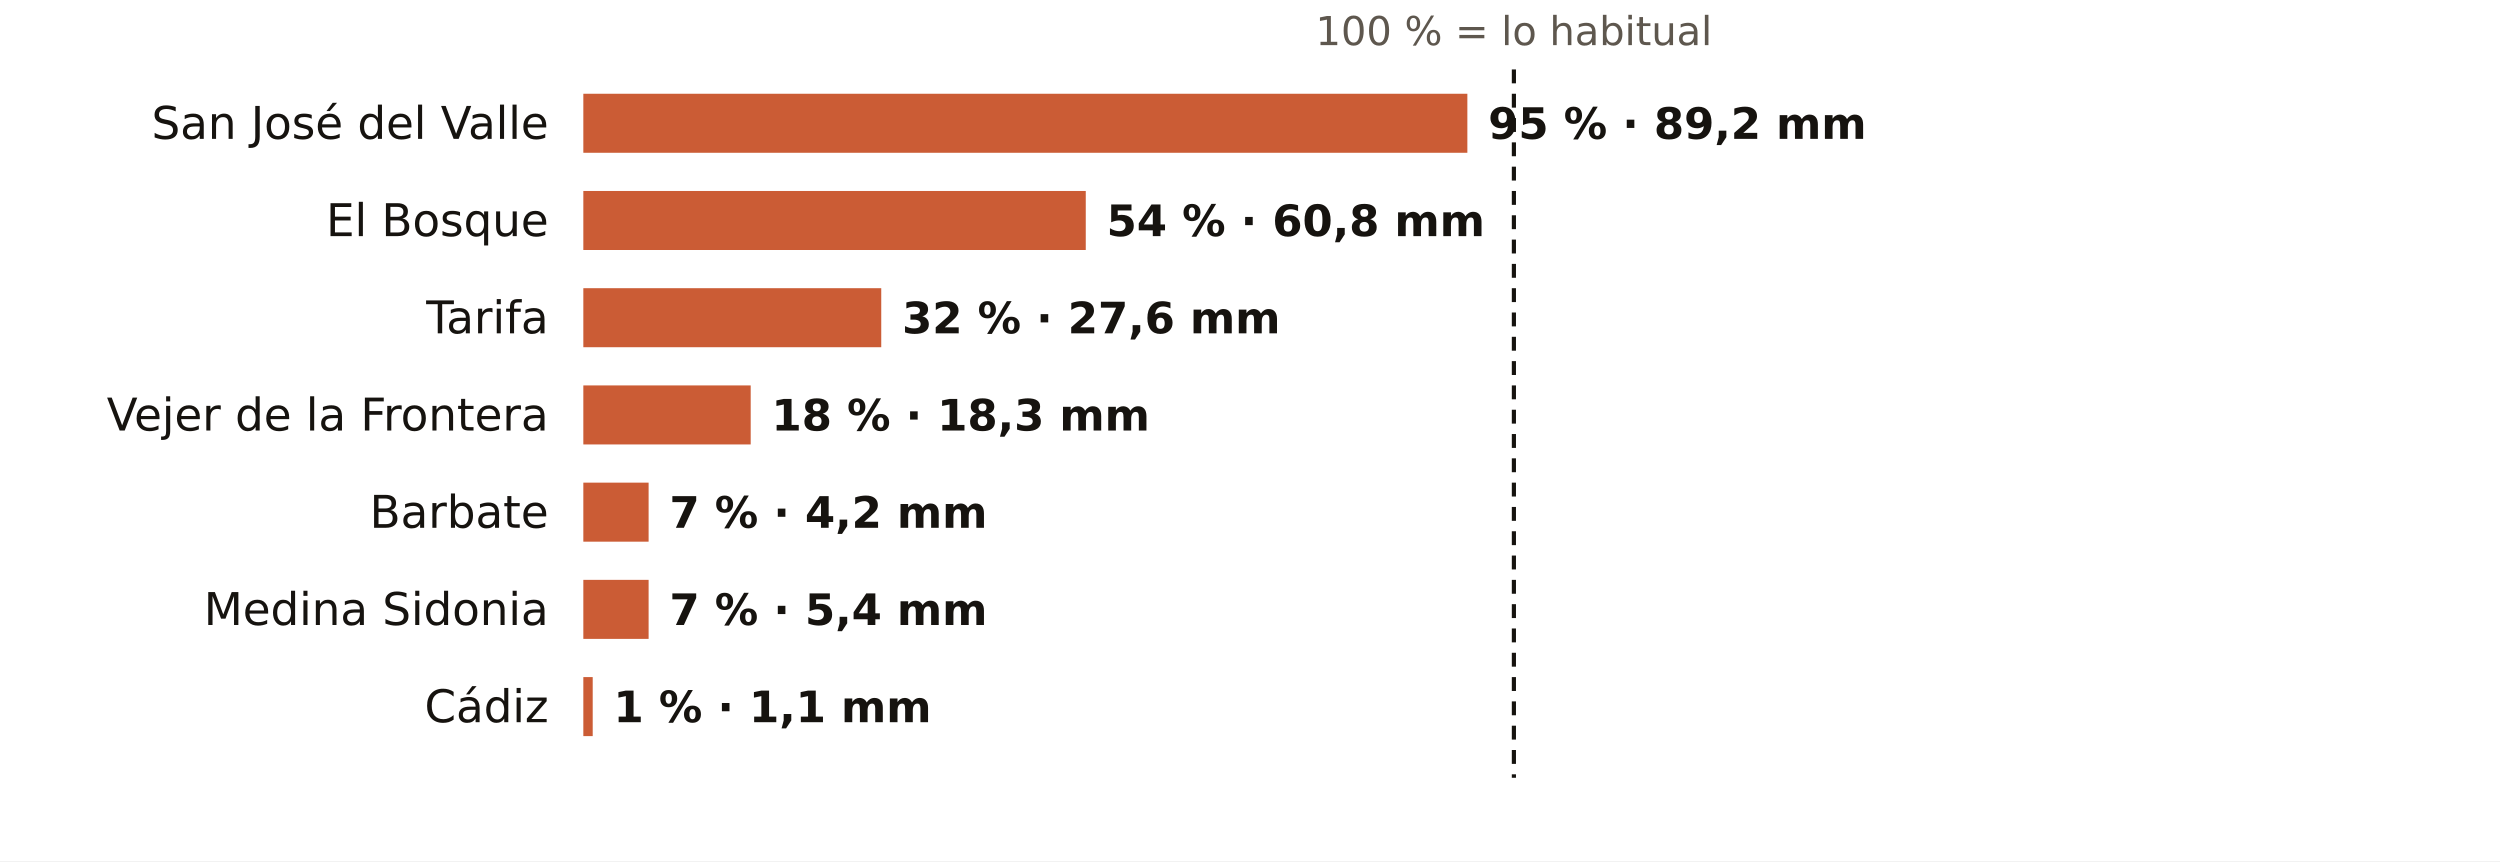
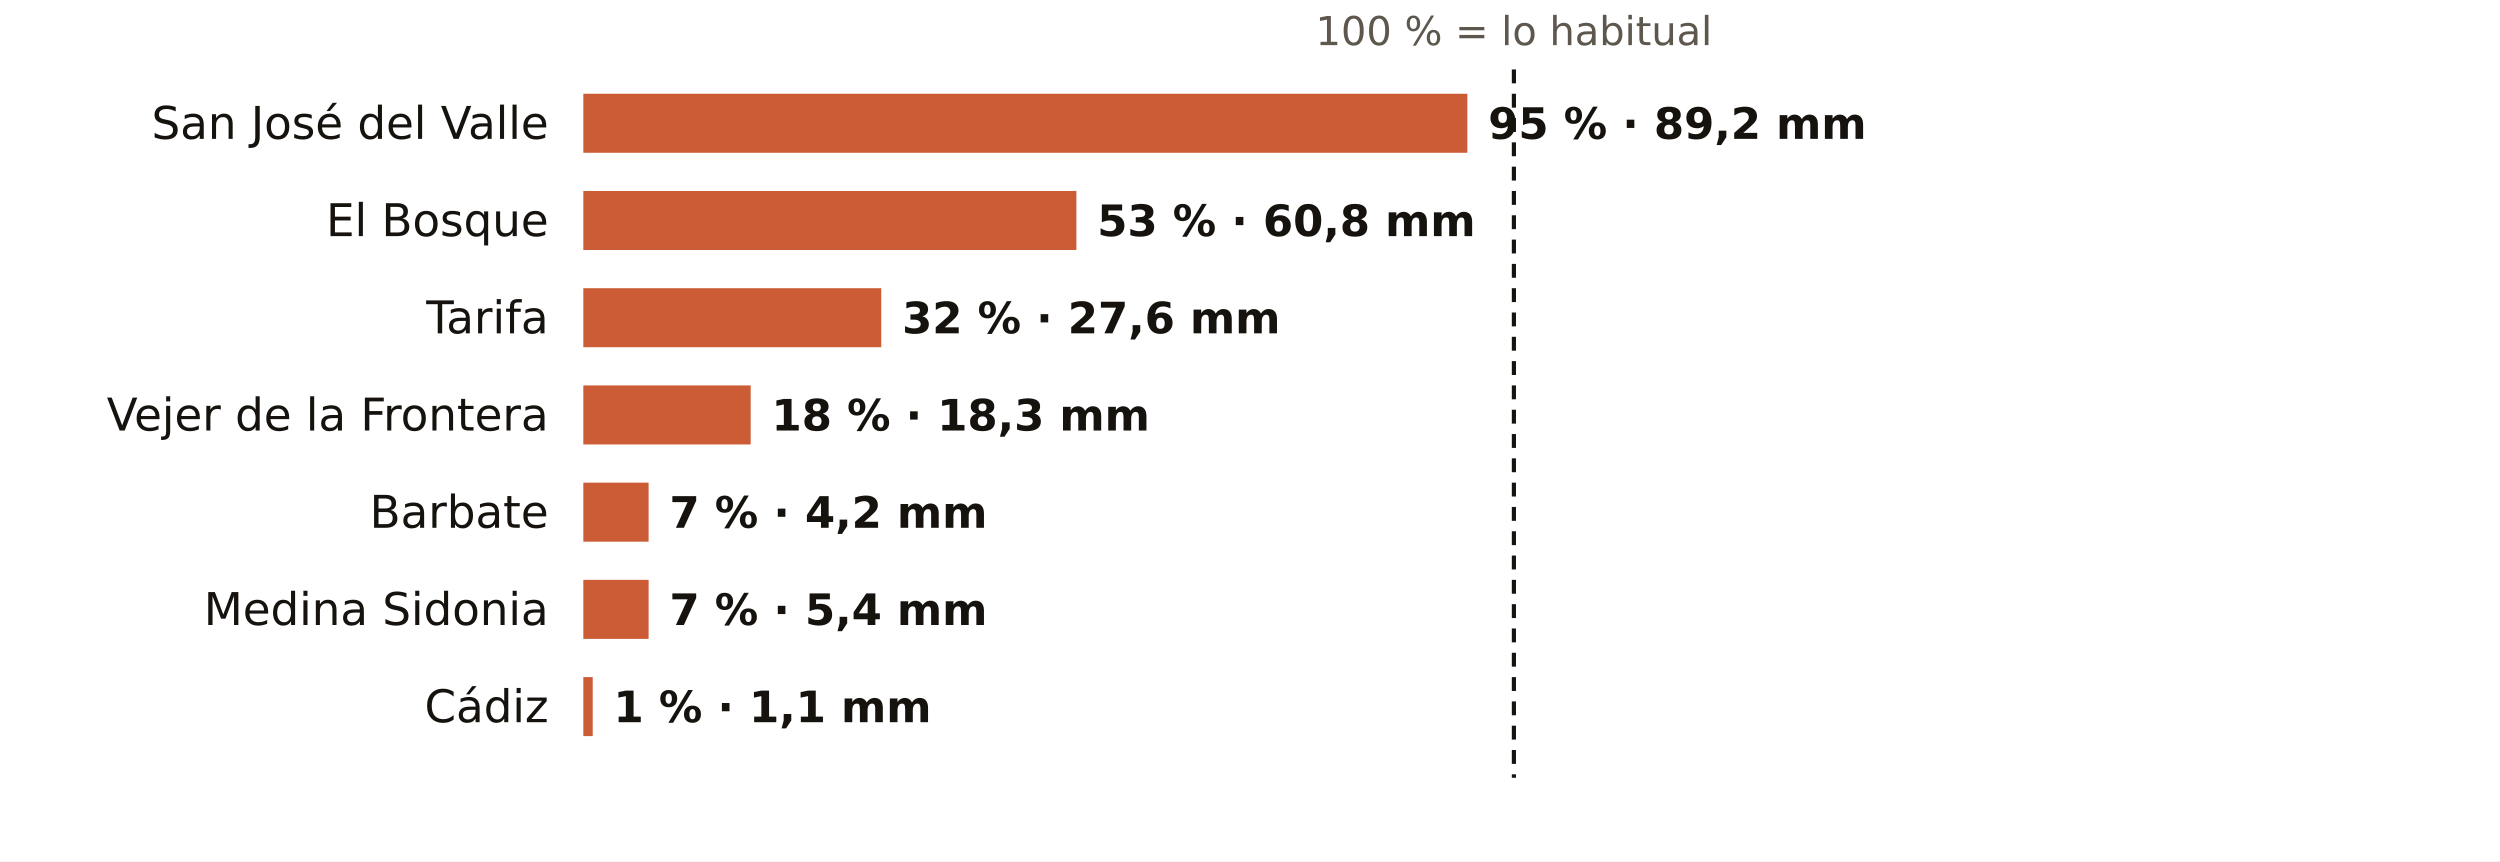
<svg xmlns="http://www.w3.org/2000/svg" viewBox="0 0 720 248" width="720" height="248" role="img" aria-label="El otoño en los pluviómetros de AEMET de Cádiz: % de lo habitual">
  <rect width="720" height="248" fill="#FFFFFF" />
  <text x="436.0" y="13.0" font-size="11.5" fill="#5E574E" text-anchor="middle" font-weight="400" font-family="Public Sans, DejaVu Sans, Arial, sans-serif">100 % = lo habitual</text>
  <text x="158.0" y="40.0" font-size="13" fill="#16130F" text-anchor="end" font-weight="500" font-family="Public Sans, DejaVu Sans, Arial, sans-serif">San José del Valle</text>
  <rect x="168" y="27" width="254.6" height="17" fill="#C4461A" opacity="0.88" />
  <text x="428.6" y="40.0" font-size="12.5" fill="#16130F" text-anchor="start" font-weight="600" font-family="Public Sans, DejaVu Sans, Arial, sans-serif">95 % · 89,2 mm</text>
  <text x="158.0" y="68.0" font-size="13" fill="#16130F" text-anchor="end" font-weight="500" font-family="Public Sans, DejaVu Sans, Arial, sans-serif">El Bosque</text>
-   <rect x="168" y="55" width="144.7" height="17" fill="#C4461A" opacity="0.88" />
-   <text x="318.7" y="68.0" font-size="12.5" fill="#16130F" text-anchor="start" font-weight="600" font-family="Public Sans, DejaVu Sans, Arial, sans-serif">54 % · 60,8 mm</text>
+   <rect x="168" y="55" width="142.0" height="17" fill="#C4461A" opacity="0.88" />
+   <text x="316.0" y="68.0" font-size="12.5" fill="#16130F" text-anchor="start" font-weight="600" font-family="Public Sans, DejaVu Sans, Arial, sans-serif">53 % · 60,8 mm</text>
  <text x="158.0" y="96.0" font-size="13" fill="#16130F" text-anchor="end" font-weight="500" font-family="Public Sans, DejaVu Sans, Arial, sans-serif">Tarifa</text>
  <rect x="168" y="83" width="85.8" height="17" fill="#C4461A" opacity="0.88" />
  <text x="259.8" y="96.0" font-size="12.5" fill="#16130F" text-anchor="start" font-weight="600" font-family="Public Sans, DejaVu Sans, Arial, sans-serif">32 % · 27,6 mm</text>
  <text x="158.0" y="124.0" font-size="13" fill="#16130F" text-anchor="end" font-weight="500" font-family="Public Sans, DejaVu Sans, Arial, sans-serif">Vejer de la Frontera</text>
  <rect x="168" y="111" width="48.2" height="17" fill="#C4461A" opacity="0.88" />
  <text x="222.2" y="124.0" font-size="12.5" fill="#16130F" text-anchor="start" font-weight="600" font-family="Public Sans, DejaVu Sans, Arial, sans-serif">18 % · 18,3 mm</text>
  <text x="158.0" y="152.0" font-size="13" fill="#16130F" text-anchor="end" font-weight="500" font-family="Public Sans, DejaVu Sans, Arial, sans-serif">Barbate</text>
  <rect x="168" y="139" width="18.8" height="17" fill="#C4461A" opacity="0.88" />
  <text x="192.8" y="152.0" font-size="12.5" fill="#16130F" text-anchor="start" font-weight="600" font-family="Public Sans, DejaVu Sans, Arial, sans-serif">7 % · 4,2 mm</text>
  <text x="158.0" y="180.0" font-size="13" fill="#16130F" text-anchor="end" font-weight="500" font-family="Public Sans, DejaVu Sans, Arial, sans-serif">Medina Sidonia</text>
  <rect x="168" y="167" width="18.8" height="17" fill="#C4461A" opacity="0.88" />
  <text x="192.8" y="180.0" font-size="12.5" fill="#16130F" text-anchor="start" font-weight="600" font-family="Public Sans, DejaVu Sans, Arial, sans-serif">7 % · 5,4 mm</text>
  <text x="158.0" y="208.0" font-size="13" fill="#16130F" text-anchor="end" font-weight="500" font-family="Public Sans, DejaVu Sans, Arial, sans-serif">Cádiz</text>
  <rect x="168" y="195" width="2.7" height="17" fill="#C4461A" opacity="0.88" />
  <text x="176.7" y="208.0" font-size="12.5" fill="#16130F" text-anchor="start" font-weight="600" font-family="Public Sans, DejaVu Sans, Arial, sans-serif">1 % · 1,1 mm</text>
  <line x1="436.0" x2="436.0" y1="20" y2="224" stroke="#16130F" stroke-width="1.2" stroke-dasharray="4 3" />
</svg>
